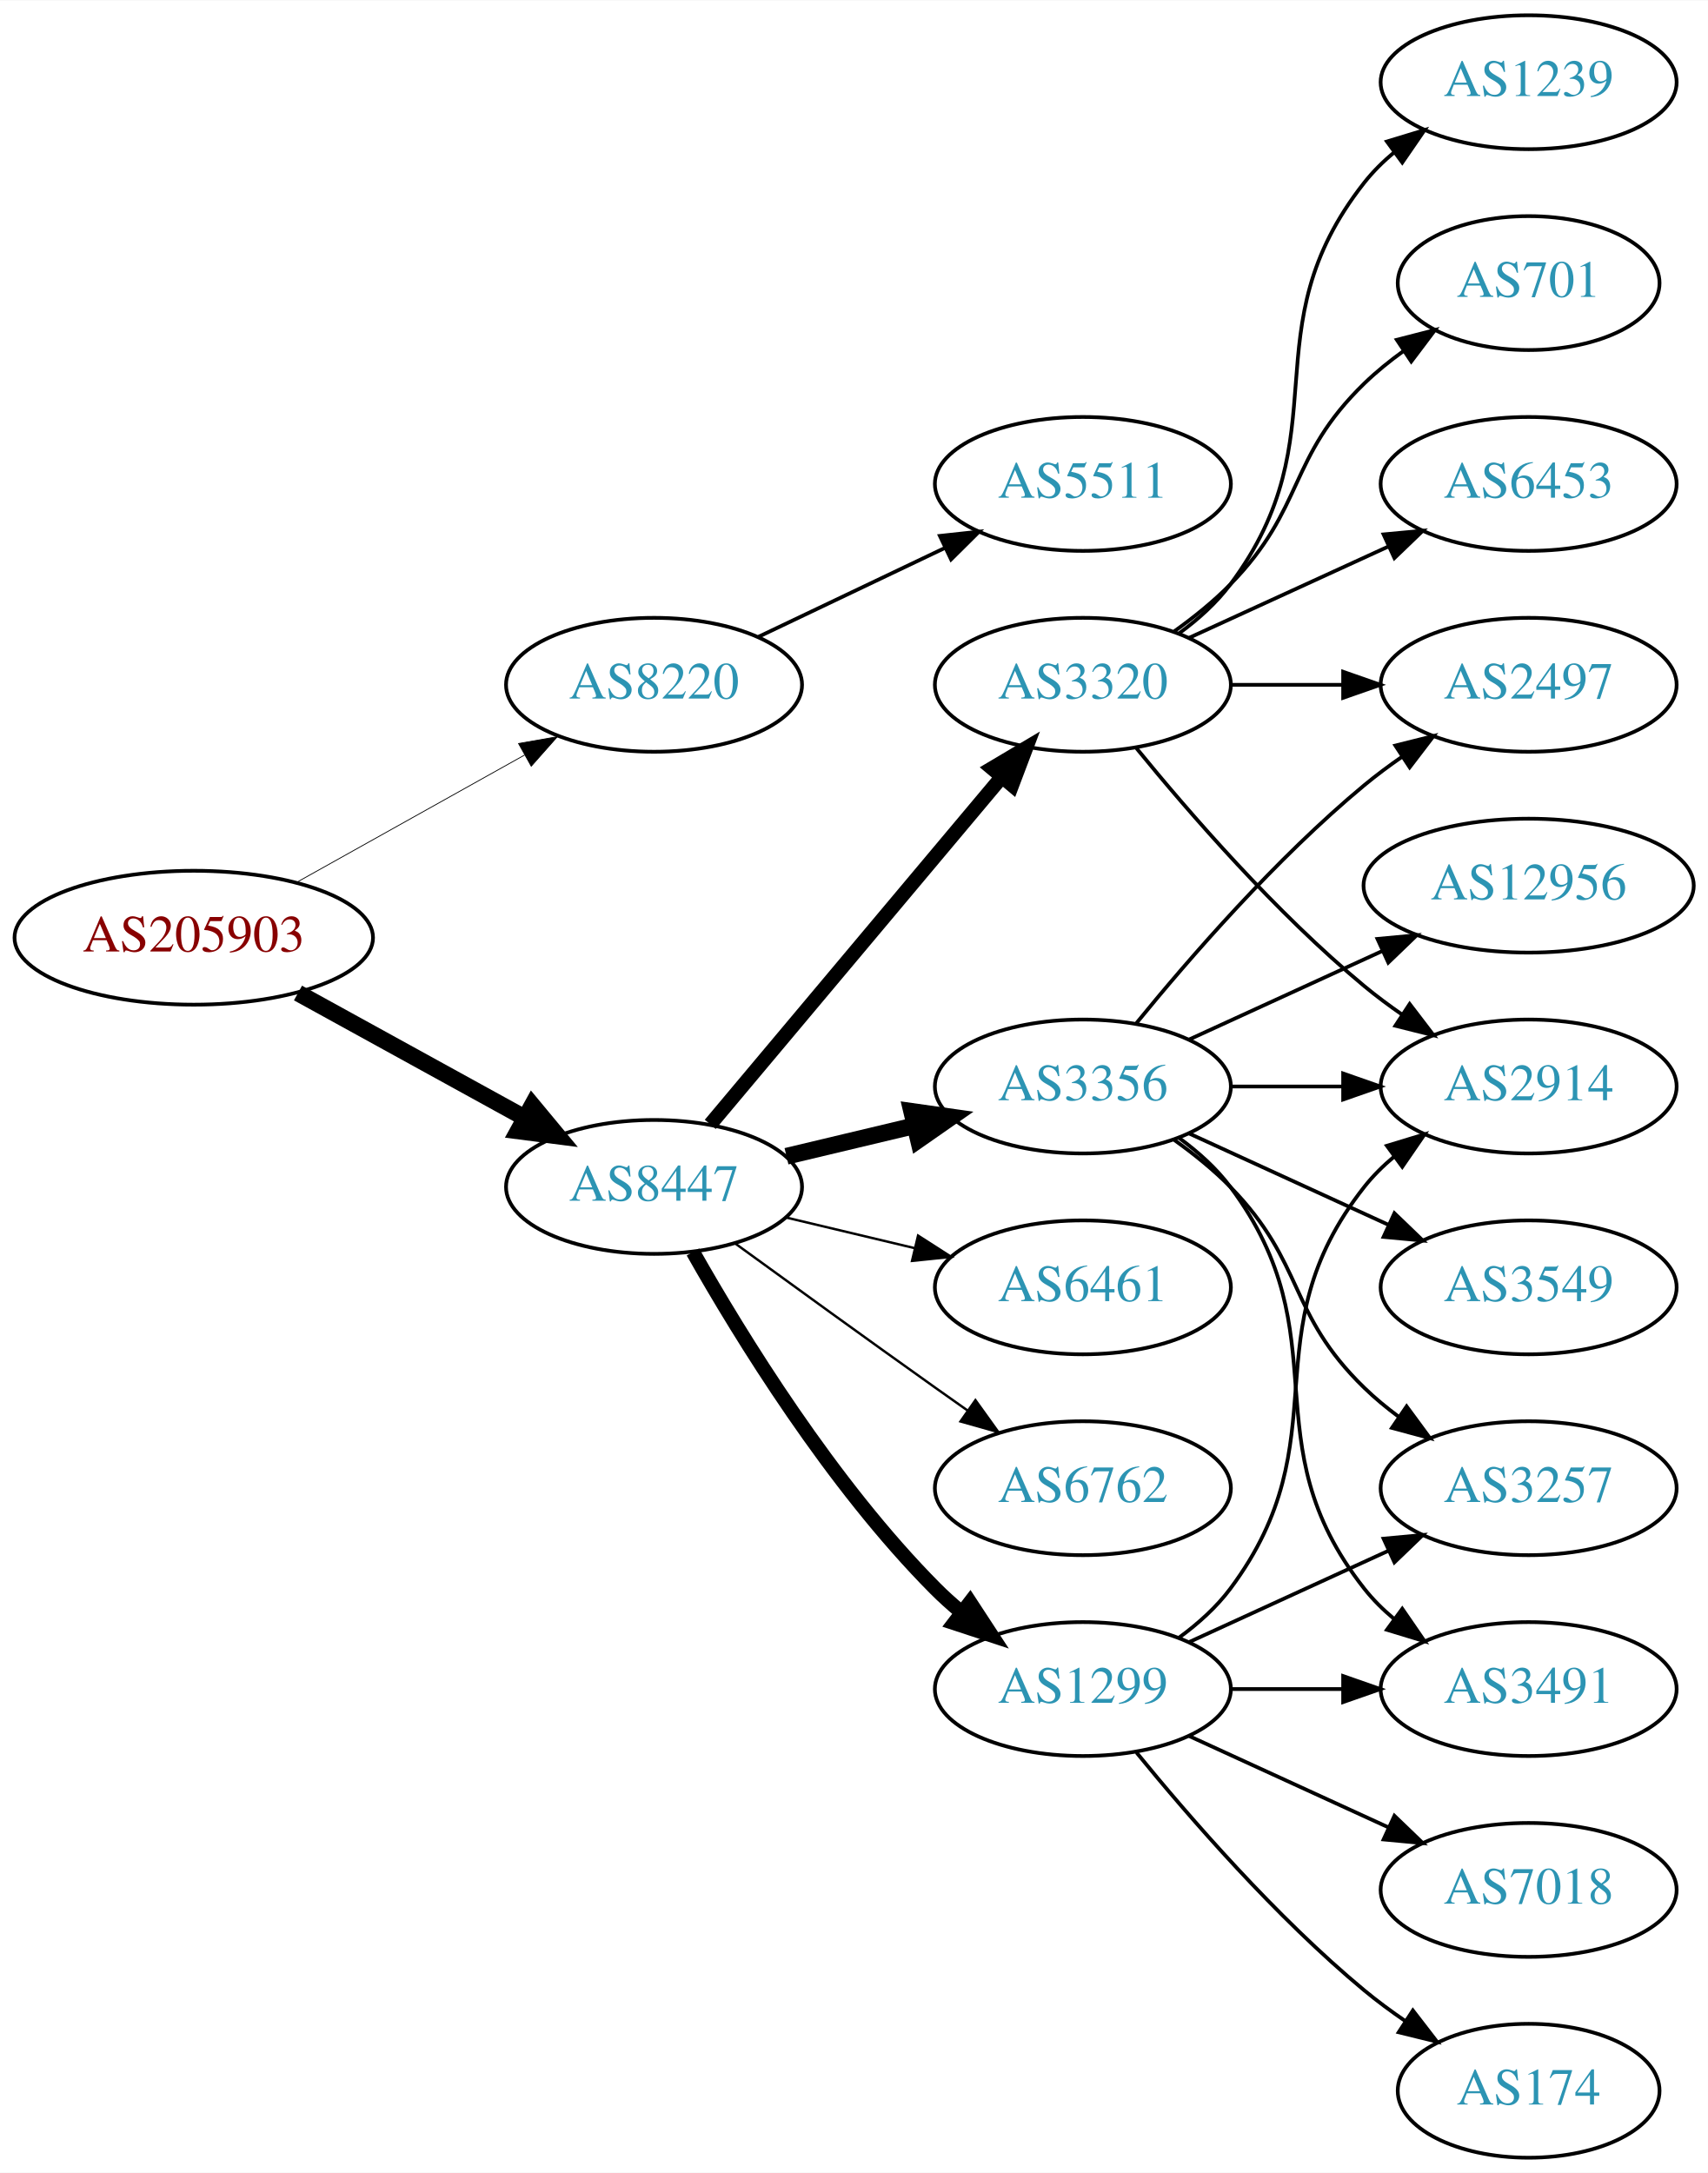
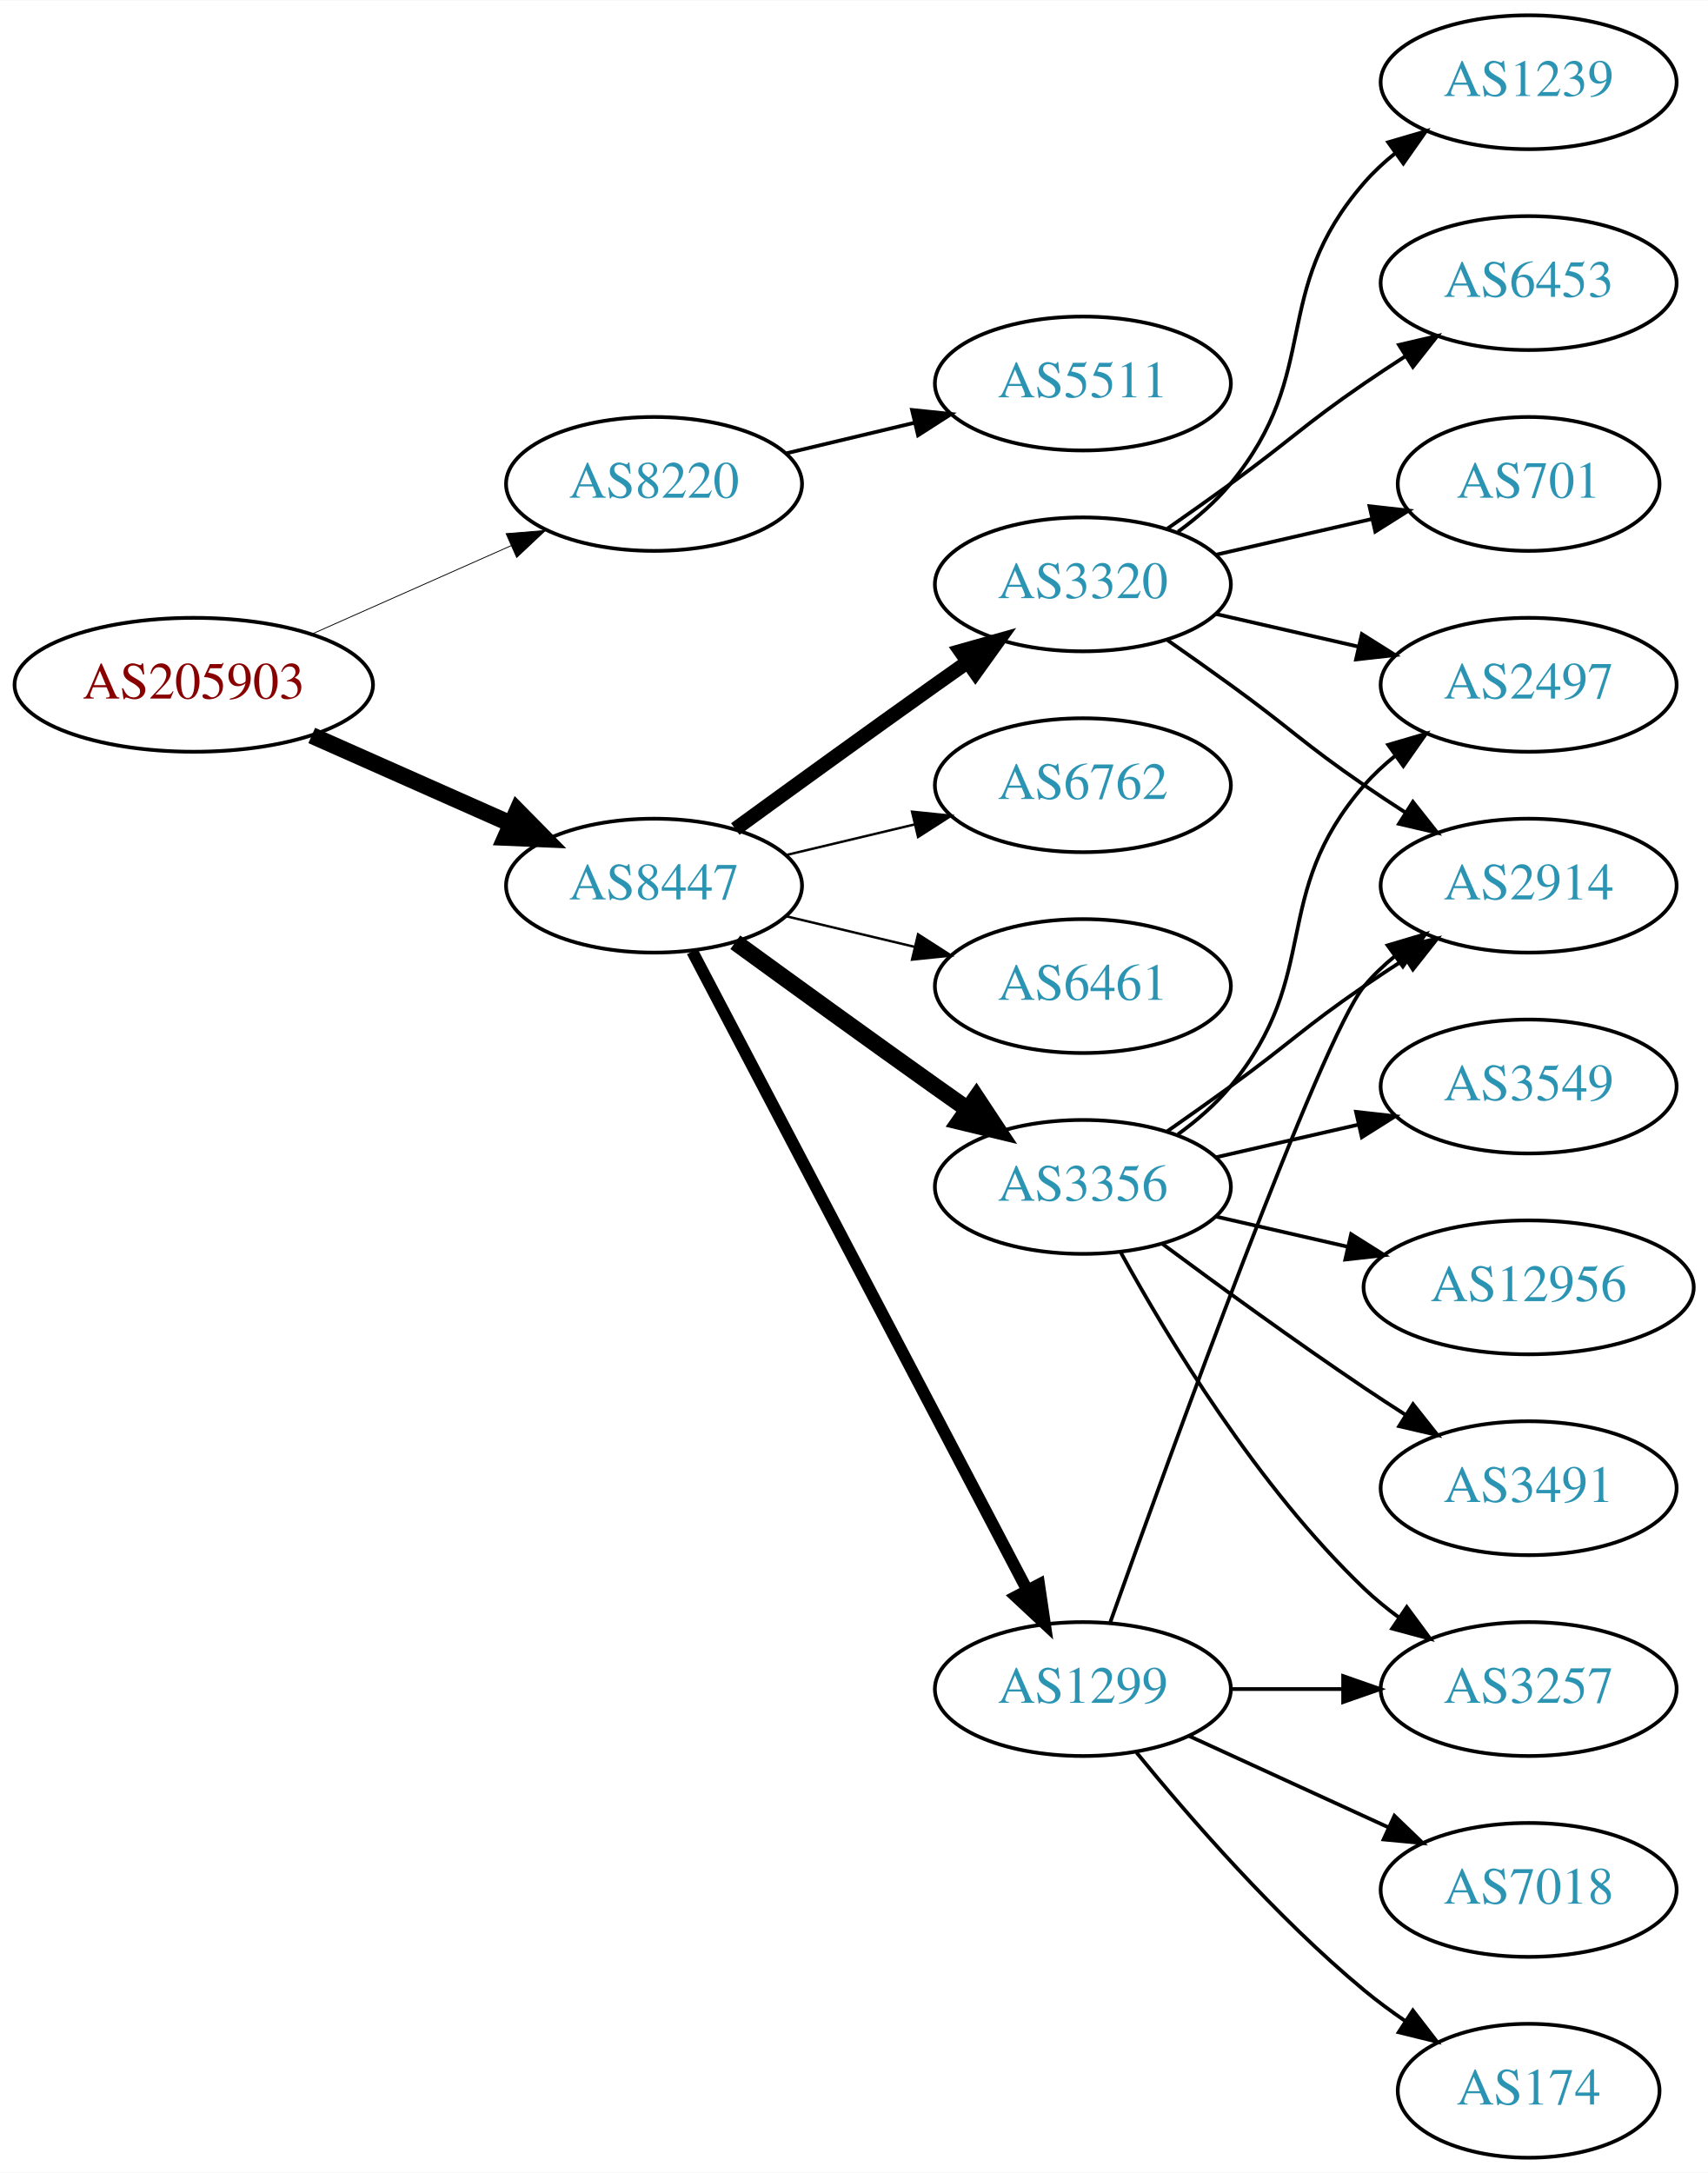
<svg xmlns="http://www.w3.org/2000/svg" xmlns:xlink="http://www.w3.org/1999/xlink" width="459pt" height="584pt" viewBox="0.00 0.00 459.17 584.00">
  <g id="graph0" class="graph" transform="scale(1 1) rotate(0) translate(4 580)">
    <polygon fill="white" stroke="none" points="-4,4 -4,-580 455.17,-580 455.17,4 -4,4" />
    <g id="node1" class="node">
      <g id="a_node1">
        <a xlink:href="/asn/205903" xlink:title="AS205903 ~ Bank Gutmann Aktiengesellschaft [AT]">
-           <ellipse fill="#ffffff" stroke="black" cx="48.096" cy="-328" rx="48.192" ry="18" />
-           <text text-anchor="middle" x="48.096" y="-324.3" font-family="Times,serif" font-size="14.00" fill="#880000">AS205903</text>
+           <ellipse fill="#ffffff" stroke="black" cx="48.096" cy="-396" rx="48.192" ry="18" />
+           <text text-anchor="middle" x="48.096" y="-392.3" font-family="Times,serif" font-size="14.00" fill="#880000">AS205903</text>
        </a>
      </g>
    </g>
    <g id="node2" class="node">
      <g id="a_node2">
        <a xlink:href="/asn/8220" xlink:title="AS8220 ~ COLT [GB]">
-           <ellipse fill="#ffffff" stroke="black" cx="171.838" cy="-396" rx="39.794" ry="18" />
-           <text text-anchor="middle" x="171.838" y="-392.3" font-family="Times,serif" font-size="14.00" fill="#2c94b3">AS8220</text>
+           <ellipse fill="#ffffff" stroke="black" cx="171.838" cy="-450" rx="39.794" ry="18" />
+           <text text-anchor="middle" x="171.838" y="-446.3" font-family="Times,serif" font-size="14.00" fill="#2c94b3">AS8220</text>
        </a>
      </g>
    </g>
    <g id="edge1" class="edge">
-       <path fill="none" stroke="black" stroke-width="0.214" d="M75.813,-342.923C93.819,-352.981 117.721,-366.331 137.048,-377.126" />
-       <polygon fill="black" stroke="black" stroke-width="0.214" points="135.407,-380.219 145.845,-382.04 138.821,-374.108 135.407,-380.219" />
+       <path fill="none" stroke="black" stroke-width="0.225" d="M79.816,-409.626C96.101,-416.85 116.238,-425.781 133.427,-433.406" />
+       <polygon fill="black" stroke="black" stroke-width="0.225" points="132.07,-436.633 142.631,-437.488 134.909,-430.234 132.07,-436.633" />
    </g>
    <g id="node3" class="node">
      <g id="a_node3">
        <a xlink:href="/asn/8447" xlink:title="AS8447 ~ A1 Telekom Austria AG [AT]">
-           <ellipse fill="#ffffff" stroke="black" cx="171.838" cy="-261" rx="39.794" ry="18" />
-           <text text-anchor="middle" x="171.838" y="-257.3" font-family="Times,serif" font-size="14.00" fill="#2c94b3">AS8447</text>
+           <ellipse fill="#ffffff" stroke="black" cx="171.838" cy="-342" rx="39.794" ry="18" />
+           <text text-anchor="middle" x="171.838" y="-338.3" font-family="Times,serif" font-size="14.00" fill="#2c94b3">AS8447</text>
        </a>
      </g>
    </g>
    <g id="edge2" class="edge">
-       <path fill="none" stroke="black" stroke-width="4.5" d="M76.114,-313.131C94.054,-303.258 117.746,-290.219 136.947,-279.652" />
-       <polygon fill="black" stroke="black" stroke-width="4.5" points="139.105,-282.958 145.968,-274.687 135.308,-276.059 139.105,-282.958" />
+       <path fill="none" stroke="black" stroke-width="4.5" d="M79.816,-382.374C96.101,-375.15 116.238,-366.219 133.427,-358.594" />
+       <polygon fill="black" stroke="black" stroke-width="4.5" points="135.086,-362.166 142.631,-354.512 131.893,-354.967 135.086,-362.166" />
    </g>
    <g id="node4" class="node">
      <g id="a_node4">
        <a xlink:href="/asn/5511" xlink:title="AS5511 ~ Orange S.A. [FR]">
-           <ellipse fill="#ffffff" stroke="black" cx="287.131" cy="-450" rx="39.794" ry="18" />
-           <text text-anchor="middle" x="287.131" y="-446.3" font-family="Times,serif" font-size="14.00" fill="#2c94b3">AS5511</text>
+           <ellipse fill="#ffffff" stroke="black" cx="287.131" cy="-477" rx="39.794" ry="18" />
+           <text text-anchor="middle" x="287.131" y="-473.3" font-family="Times,serif" font-size="14.00" fill="#2c94b3">AS5511</text>
        </a>
      </g>
    </g>
    <g id="edge3" class="edge">
-       <path fill="none" stroke="black" d="M199.974,-408.934C214.968,-416.081 233.789,-425.052 250.013,-432.785" />
-       <polygon fill="black" stroke="black" points="248.683,-436.028 259.216,-437.171 251.695,-429.709 248.683,-436.028" />
+       <path fill="none" stroke="black" d="M207.445,-458.248C218.316,-460.838 230.471,-463.735 241.913,-466.462" />
+       <polygon fill="black" stroke="black" points="241.197,-469.889 251.736,-468.803 242.819,-463.08 241.197,-469.889" />
    </g>
    <g id="node5" class="node">
      <g id="a_node5">
-         <a xlink:href="/asn/6762" xlink:title="AS6762 ~ TELECOM ITALIA SPARKLE S.p.A. [IT]">
-           <ellipse fill="#ffffff" stroke="black" cx="287.131" cy="-180" rx="39.794" ry="18" />
-           <text text-anchor="middle" x="287.131" y="-176.3" font-family="Times,serif" font-size="14.00" fill="#2c94b3">AS6762</text>
+         <a xlink:href="/asn/3356" xlink:title="AS3356 ~ Level 3 Parent, LLC [US]">
+           <ellipse fill="#ffffff" stroke="black" cx="287.131" cy="-261" rx="39.794" ry="18" />
+           <text text-anchor="middle" x="287.131" y="-257.3" font-family="Times,serif" font-size="14.00" fill="#2c94b3">AS3356</text>
        </a>
      </g>
    </g>
    <g id="edge4" class="edge">
-       <path fill="none" stroke="black" stroke-width="0.643" d="M193.686,-245.778C208.62,-234.909 229.234,-219.975 247.484,-207 250.305,-204.995 253.248,-202.915 256.196,-200.841" />
-       <polygon fill="black" stroke="black" stroke-width="0.643" points="258.242,-203.681 264.421,-195.074 254.223,-197.95 258.242,-203.681" />
+       <path fill="none" stroke="black" stroke-width="4.5" d="M193.686,-326.778C208.62,-315.909 229.234,-300.975 247.484,-288 250.305,-285.995 253.248,-283.915 256.196,-281.841" />
+       <polygon fill="black" stroke="black" stroke-width="4.5" points="258.493,-285.039 264.421,-276.074 253.972,-278.591 258.493,-285.039" />
    </g>
    <g id="node6" class="node">
      <g id="a_node6">
        <a xlink:href="/asn/1299" xlink:title="AS1299 ~ Telia Carrier [EU]">
          <ellipse fill="#ffffff" stroke="black" cx="287.131" cy="-126" rx="39.794" ry="18" />
          <text text-anchor="middle" x="287.131" y="-122.3" font-family="Times,serif" font-size="14.00" fill="#2c94b3">AS1299</text>
        </a>
      </g>
    </g>
    <g id="edge5" class="edge">
-       <path fill="none" stroke="black" stroke-width="3.857" d="M182.298,-243.51C195.08,-220.904 219.512,-181.114 247.484,-153 249.595,-150.879 251.891,-148.812 254.277,-146.829" />
-       <polygon fill="black" stroke="black" stroke-width="3.857" points="256.792,-149.31 262.592,-140.444 252.529,-143.758 256.792,-149.31" />
+       <path fill="none" stroke="black" stroke-width="3.214" d="M182.109,-324.324C201.951,-286.495 248.628,-197.501 272.115,-152.722" />
+       <polygon fill="black" stroke="black" stroke-width="3.214" points="275.345,-154.099 276.89,-143.617 269.146,-150.848 275.345,-154.099" />
    </g>
    <g id="node7" class="node">
      <g id="a_node7">
-         <a xlink:href="/asn/3356" xlink:title="AS3356 ~ Level 3 Parent, LLC [US]">
-           <ellipse fill="#ffffff" stroke="black" cx="287.131" cy="-288" rx="39.794" ry="18" />
-           <text text-anchor="middle" x="287.131" y="-284.3" font-family="Times,serif" font-size="14.00" fill="#2c94b3">AS3356</text>
+         <a xlink:href="/asn/3320" xlink:title="AS3320 ~ DTAG [DE]">
+           <ellipse fill="#ffffff" stroke="black" cx="287.131" cy="-423" rx="39.794" ry="18" />
+           <text text-anchor="middle" x="287.131" y="-419.3" font-family="Times,serif" font-size="14.00" fill="#2c94b3">AS3320</text>
        </a>
      </g>
    </g>
    <g id="edge6" class="edge">
-       <path fill="none" stroke="black" stroke-width="4.5" d="M207.445,-269.248C218.316,-271.838 230.471,-274.735 241.913,-277.462" />
-       <polygon fill="black" stroke="black" stroke-width="4.5" points="241.095,-281.315 251.736,-279.803 242.921,-273.654 241.095,-281.315" />
+       <path fill="none" stroke="black" stroke-width="3.857" d="M193.686,-357.222C208.62,-368.091 229.234,-383.025 247.484,-396 250.305,-398.005 253.248,-400.085 256.196,-402.159" />
+       <polygon fill="black" stroke="black" stroke-width="3.857" points="254.223,-405.05 264.421,-407.926 258.242,-399.319 254.223,-405.05" />
    </g>
    <g id="node8" class="node">
      <g id="a_node8">
-         <a xlink:href="/asn/3320" xlink:title="AS3320 ~ DTAG [DE]">
-           <ellipse fill="#ffffff" stroke="black" cx="287.131" cy="-396" rx="39.794" ry="18" />
-           <text text-anchor="middle" x="287.131" y="-392.3" font-family="Times,serif" font-size="14.00" fill="#2c94b3">AS3320</text>
+         <a xlink:href="/asn/6762" xlink:title="AS6762 ~ TELECOM ITALIA SPARKLE S.p.A. [IT]">
+           <ellipse fill="#ffffff" stroke="black" cx="287.131" cy="-369" rx="39.794" ry="18" />
+           <text text-anchor="middle" x="287.131" y="-365.3" font-family="Times,serif" font-size="14.00" fill="#2c94b3">AS6762</text>
        </a>
      </g>
    </g>
    <g id="edge7" class="edge">
-       <path fill="none" stroke="black" stroke-width="3.857" d="M186.958,-277.825C206.632,-301.269 242.436,-343.934 265.215,-371.076" />
-       <polygon fill="black" stroke="black" stroke-width="3.857" points="262.724,-373.553 271.833,-378.963 268.086,-369.053 262.724,-373.553" />
+       <path fill="none" stroke="black" stroke-width="0.643" d="M207.445,-350.248C218.316,-352.838 230.471,-355.735 241.913,-358.462" />
+       <polygon fill="black" stroke="black" stroke-width="0.643" points="241.197,-361.889 251.736,-360.803 242.819,-355.08 241.197,-361.889" />
    </g>
    <g id="node9" class="node">
      <g id="a_node9">
        <a xlink:href="/asn/6461" xlink:title="AS6461 ~ Zayo Bandwidth [US]">
-           <ellipse fill="#ffffff" stroke="black" cx="287.131" cy="-234" rx="39.794" ry="18" />
-           <text text-anchor="middle" x="287.131" y="-230.3" font-family="Times,serif" font-size="14.00" fill="#2c94b3">AS6461</text>
+           <ellipse fill="#ffffff" stroke="black" cx="287.131" cy="-315" rx="39.794" ry="18" />
+           <text text-anchor="middle" x="287.131" y="-311.3" font-family="Times,serif" font-size="14.00" fill="#2c94b3">AS6461</text>
        </a>
      </g>
    </g>
    <g id="edge8" class="edge">
-       <path fill="none" stroke="black" stroke-width="0.643" d="M207.445,-252.752C218.316,-250.162 230.471,-247.265 241.913,-244.538" />
-       <polygon fill="black" stroke="black" stroke-width="0.643" points="242.819,-247.92 251.736,-242.197 241.197,-241.111 242.819,-247.92" />
+       <path fill="none" stroke="black" stroke-width="0.643" d="M207.445,-333.752C218.316,-331.162 230.471,-328.265 241.913,-325.538" />
+       <polygon fill="black" stroke="black" stroke-width="0.643" points="242.819,-328.92 251.736,-323.197 241.197,-322.111 242.819,-328.92" />
    </g>
    <g id="node10" class="node">
      <g id="a_node10">
-         <a xlink:href="/asn/3257" xlink:title="AS3257 ~ GTT [DE]">
-           <ellipse fill="#ffffff" stroke="black" cx="406.973" cy="-180" rx="39.794" ry="18" />
-           <text text-anchor="middle" x="406.973" y="-176.3" font-family="Times,serif" font-size="14.00" fill="#2c94b3">AS3257</text>
+         <a xlink:href="/asn/3549" xlink:title="AS3549 ~ Level 3 Parent, LLC [US]">
+           <ellipse fill="#ffffff" stroke="black" cx="406.973" cy="-288" rx="39.794" ry="18" />
+           <text text-anchor="middle" x="406.973" y="-284.3" font-family="Times,serif" font-size="14.00" fill="#2c94b3">AS3549</text>
        </a>
      </g>
    </g>
    <g id="edge9" class="edge">
-       <path fill="none" stroke="black" d="M315.76,-138.661C331.717,-145.973 351.987,-155.261 369.27,-163.181" />
-       <polygon fill="black" stroke="black" points="367.969,-166.435 378.518,-167.419 370.885,-160.071 367.969,-166.435" />
+       <path fill="none" stroke="black" d="M322.85,-268.955C334.85,-271.704 348.471,-274.825 361.164,-277.733" />
+       <polygon fill="black" stroke="black" points="360.566,-281.187 371.095,-280.009 362.129,-274.364 360.566,-281.187" />
    </g>
    <g id="node11" class="node">
      <g id="a_node11">
+         <a xlink:href="/asn/2497" xlink:title="AS2497 ~ Internet Initiative Japan Inc. [JP]">
+           <ellipse fill="#ffffff" stroke="black" cx="406.973" cy="-396" rx="39.794" ry="18" />
+           <text text-anchor="middle" x="406.973" y="-392.3" font-family="Times,serif" font-size="14.00" fill="#2c94b3">AS2497</text>
+         </a>
+       </g>
+     </g>
+     <g id="edge10" class="edge">
+       <path fill="none" stroke="black" d="M312.712,-275.156C317.806,-278.872 322.82,-283.201 326.777,-288 351.842,-318.394 336.943,-339.258 362.777,-369 365.242,-371.838 368.079,-374.477 371.097,-376.906" />
+       <polygon fill="black" stroke="black" points="369.207,-379.858 379.375,-382.836 373.283,-374.167 369.207,-379.858" />
+     </g>
+     <g id="node12" class="node">
+       <g id="a_node12">
+         <a xlink:href="/asn/3257" xlink:title="AS3257 ~ GTT [DE]">
+           <ellipse fill="#ffffff" stroke="black" cx="406.973" cy="-126" rx="39.794" ry="18" />
+           <text text-anchor="middle" x="406.973" y="-122.3" font-family="Times,serif" font-size="14.00" fill="#2c94b3">AS3257</text>
+         </a>
+       </g>
+     </g>
+     <g id="edge11" class="edge">
+       <path fill="none" stroke="black" d="M297.372,-243.287C309.918,-220.439 334.095,-180.389 362.777,-153 365.646,-150.261 368.834,-147.653 372.144,-145.215" />
+       <polygon fill="black" stroke="black" points="374.207,-148.044 380.503,-139.523 370.267,-142.258 374.207,-148.044" />
+     </g>
+     <g id="node13" class="node">
+       <g id="a_node13">
+         <a xlink:href="/asn/12956" xlink:title="AS12956 ~ TELXIUS [ES]">
+           <ellipse fill="#ffffff" stroke="black" cx="406.973" cy="-234" rx="44.393" ry="18" />
+           <text text-anchor="middle" x="406.973" y="-230.3" font-family="Times,serif" font-size="14.00" fill="#2c94b3">AS12956</text>
+         </a>
+       </g>
+     </g>
+     <g id="edge12" class="edge">
+       <path fill="none" stroke="black" d="M322.85,-253.045C333.989,-250.493 346.524,-247.621 358.417,-244.896" />
+       <polygon fill="black" stroke="black" points="359.246,-248.297 368.211,-242.652 357.682,-241.474 359.246,-248.297" />
+     </g>
+     <g id="node14" class="node">
+       <g id="a_node14">
+         <a xlink:href="/asn/2914" xlink:title="AS2914 ~ NTT America, Inc. [US]">
+           <ellipse fill="#ffffff" stroke="black" cx="406.973" cy="-342" rx="39.794" ry="18" />
+           <text text-anchor="middle" x="406.973" y="-338.3" font-family="Times,serif" font-size="14.00" fill="#2c94b3">AS2914</text>
+         </a>
+       </g>
+     </g>
+     <g id="edge13" class="edge">
+       <path fill="none" stroke="black" d="M309.888,-276.009C315.422,-279.879 321.341,-284.064 326.777,-288 342.977,-299.729 346.283,-303.689 362.777,-315 366.306,-317.419 370.043,-319.889 373.784,-322.302" />
+       <polygon fill="black" stroke="black" points="372.106,-325.382 382.425,-327.784 375.856,-319.472 372.106,-325.382" />
+     </g>
+     <g id="node15" class="node">
+       <g id="a_node15">
        <a xlink:href="/asn/3491" xlink:title="AS3491 ~ PCCW Global, Inc. [US]">
-           <ellipse fill="#ffffff" stroke="black" cx="406.973" cy="-126" rx="39.794" ry="18" />
-           <text text-anchor="middle" x="406.973" y="-122.3" font-family="Times,serif" font-size="14.00" fill="#2c94b3">AS3491</text>
-         </a>
-       </g>
-     </g>
-     <g id="edge10" class="edge">
+           <ellipse fill="#ffffff" stroke="black" cx="406.973" cy="-180" rx="39.794" ry="18" />
+           <text text-anchor="middle" x="406.973" y="-176.3" font-family="Times,serif" font-size="14.00" fill="#2c94b3">AS3491</text>
+         </a>
+       </g>
+     </g>
+     <g id="edge14" class="edge">
+       <path fill="none" stroke="black" d="M308.461,-245.723C323.324,-234.696 344.068,-219.593 362.777,-207 366.326,-204.611 370.077,-202.161 373.825,-199.758" />
+       <polygon fill="black" stroke="black" points="375.893,-202.591 382.474,-194.288 372.151,-196.675 375.893,-202.591" />
+     </g>
+     <g id="edge18" class="edge">
      <path fill="none" stroke="black" d="M327.044,-126C336.597,-126 346.947,-126 356.909,-126" />
      <polygon fill="black" stroke="black" points="357.102,-129.5 367.102,-126 357.102,-122.5 357.102,-129.5" />
    </g>
-     <g id="node12" class="node">
-       <g id="a_node12">
+     <g id="edge15" class="edge">
+       <path fill="none" stroke="black" d="M294.461,-143.86C310.302,-188.267 351.211,-301.103 362.777,-315 365.182,-317.889 367.979,-320.563 370.971,-323.013" />
+       <polygon fill="black" stroke="black" points="369.059,-325.95 379.214,-328.973 373.161,-320.277 369.059,-325.95" />
+     </g>
+     <g id="node16" class="node">
+       <g id="a_node16">
+         <a xlink:href="/asn/174" xlink:title="AS174 ~ Cogent Communications [US]">
+           <ellipse fill="#ffffff" stroke="black" cx="406.973" cy="-18" rx="35.194" ry="18" />
+           <text text-anchor="middle" x="406.973" y="-14.3" font-family="Times,serif" font-size="14.00" fill="#2c94b3">AS174</text>
+         </a>
+       </g>
+     </g>
+     <g id="edge16" class="edge">
+       <path fill="none" stroke="black" d="M301.55,-108.935C315.665,-91.625 339.079,-64.655 362.777,-45 366.241,-42.128 370.033,-39.331 373.888,-36.692" />
+       <polygon fill="black" stroke="black" points="375.849,-39.592 382.32,-31.203 372.03,-33.725 375.849,-39.592" />
+     </g>
+     <g id="node17" class="node">
+       <g id="a_node17">
        <a xlink:href="/asn/7018" xlink:title="AS7018 ~ AT&amp;T Services, Inc. [US]">
          <ellipse fill="#ffffff" stroke="black" cx="406.973" cy="-72" rx="39.794" ry="18" />
          <text text-anchor="middle" x="406.973" y="-68.3" font-family="Times,serif" font-size="14.00" fill="#2c94b3">AS7018</text>
        </a>
      </g>
    </g>
-     <g id="edge11" class="edge">
+     <g id="edge17" class="edge">
      <path fill="none" stroke="black" d="M315.76,-113.339C331.717,-106.027 351.987,-96.739 369.27,-88.819" />
      <polygon fill="black" stroke="black" points="370.885,-91.929 378.518,-84.581 367.969,-85.565 370.885,-91.929" />
    </g>
-     <g id="node13" class="node">
-       <g id="a_node13">
-         <a xlink:href="/asn/174" xlink:title="AS174 ~ Cogent Communications [US]">
-           <ellipse fill="#ffffff" stroke="black" cx="406.973" cy="-18" rx="35.194" ry="18" />
-           <text text-anchor="middle" x="406.973" y="-14.3" font-family="Times,serif" font-size="14.00" fill="#2c94b3">AS174</text>
-         </a>
-       </g>
-     </g>
-     <g id="edge12" class="edge">
-       <path fill="none" stroke="black" d="M301.55,-108.935C315.665,-91.625 339.079,-64.655 362.777,-45 366.241,-42.128 370.033,-39.331 373.888,-36.692" />
-       <polygon fill="black" stroke="black" points="375.849,-39.592 382.32,-31.203 372.03,-33.725 375.849,-39.592" />
-     </g>
-     <g id="node14" class="node">
-       <g id="a_node14">
-         <a xlink:href="/asn/2914" xlink:title="AS2914 ~ NTT America, Inc. [US]">
-           <ellipse fill="#ffffff" stroke="black" cx="406.973" cy="-288" rx="39.794" ry="18" />
-           <text text-anchor="middle" x="406.973" y="-284.3" font-family="Times,serif" font-size="14.00" fill="#2c94b3">AS2914</text>
-         </a>
-       </g>
-     </g>
-     <g id="edge13" class="edge">
-       <path fill="none" stroke="black" d="M313.062,-139.882C318.138,-143.611 323.056,-148.016 326.777,-153 357.049,-193.542 331.479,-221.246 362.777,-261 365.102,-263.953 367.846,-266.67 370.805,-269.147" />
-       <polygon fill="black" stroke="black" points="368.865,-272.064 379.002,-275.145 372.998,-266.415 368.865,-272.064" />
-     </g>
-     <g id="edge18" class="edge">
-       <path fill="none" stroke="black" d="M311.725,-273.611C316.981,-269.852 322.313,-265.563 326.777,-261 346.95,-240.383 342.084,-227.094 362.777,-207 365.623,-204.237 368.796,-201.614 372.096,-199.166" />
-       <polygon fill="black" stroke="black" points="374.162,-201.994 380.444,-193.462 370.213,-196.214 374.162,-201.994" />
-     </g>
-     <g id="edge16" class="edge">
-       <path fill="none" stroke="black" d="M313.062,-274.118C318.138,-270.389 323.056,-265.984 326.777,-261 357.049,-220.458 331.479,-192.754 362.777,-153 365.102,-150.047 367.846,-147.33 370.805,-144.853" />
-       <polygon fill="black" stroke="black" points="372.998,-147.585 379.002,-138.855 368.865,-141.936 372.998,-147.585" />
-     </g>
-     <g id="edge14" class="edge">
-       <path fill="none" stroke="black" d="M327.044,-288C336.597,-288 346.947,-288 356.909,-288" />
-       <polygon fill="black" stroke="black" points="357.102,-291.5 367.102,-288 357.102,-284.5 357.102,-291.5" />
-     </g>
-     <g id="node15" class="node">
-       <g id="a_node15">
-         <a xlink:href="/asn/3549" xlink:title="AS3549 ~ Level 3 Parent, LLC [US]">
-           <ellipse fill="#ffffff" stroke="black" cx="406.973" cy="-234" rx="39.794" ry="18" />
-           <text text-anchor="middle" x="406.973" y="-230.3" font-family="Times,serif" font-size="14.00" fill="#2c94b3">AS3549</text>
-         </a>
-       </g>
-     </g>
-     <g id="edge15" class="edge">
-       <path fill="none" stroke="black" d="M315.76,-275.339C331.717,-268.027 351.987,-258.739 369.27,-250.819" />
-       <polygon fill="black" stroke="black" points="370.885,-253.929 378.518,-246.581 367.969,-247.565 370.885,-253.929" />
-     </g>
-     <g id="node16" class="node">
-       <g id="a_node16">
-         <a xlink:href="/asn/2497" xlink:title="AS2497 ~ Internet Initiative Japan Inc. [JP]">
-           <ellipse fill="#ffffff" stroke="black" cx="406.973" cy="-396" rx="39.794" ry="18" />
-           <text text-anchor="middle" x="406.973" y="-392.3" font-family="Times,serif" font-size="14.00" fill="#2c94b3">AS2497</text>
-         </a>
-       </g>
-     </g>
-     <g id="edge17" class="edge">
-       <path fill="none" stroke="black" d="M301.55,-305.065C315.665,-322.375 339.079,-349.345 362.777,-369 365.994,-371.668 369.494,-374.27 373.065,-376.741" />
-       <polygon fill="black" stroke="black" points="371.143,-379.666 381.421,-382.236 374.988,-373.817 371.143,-379.666" />
-     </g>
-     <g id="node17" class="node">
-       <g id="a_node17">
-         <a xlink:href="/asn/12956" xlink:title="AS12956 ~ TELXIUS [ES]">
-           <ellipse fill="#ffffff" stroke="black" cx="406.973" cy="-342" rx="44.393" ry="18" />
-           <text text-anchor="middle" x="406.973" y="-338.3" font-family="Times,serif" font-size="14.00" fill="#2c94b3">AS12956</text>
-         </a>
-       </g>
-     </g>
-     <g id="edge19" class="edge">
-       <path fill="none" stroke="black" d="M315.76,-300.661C331.258,-307.762 350.824,-316.728 367.771,-324.494" />
-       <polygon fill="black" stroke="black" points="366.324,-327.681 376.873,-328.665 369.24,-321.317 366.324,-327.681" />
-     </g>
-     <g id="edge22" class="edge">
-       <path fill="none" stroke="black" d="M301.55,-378.935C315.665,-361.625 339.079,-334.655 362.777,-315 365.994,-312.332 369.494,-309.73 373.065,-307.259" />
-       <polygon fill="black" stroke="black" points="374.988,-310.183 381.421,-301.764 371.143,-304.334 374.988,-310.183" />
-     </g>
-     <g id="edge24" class="edge">
-       <path fill="none" stroke="black" d="M327.044,-396C336.597,-396 346.947,-396 356.909,-396" />
-       <polygon fill="black" stroke="black" points="357.102,-399.5 367.102,-396 357.102,-392.5 357.102,-399.5" />
+     <g id="edge23" class="edge">
+       <path fill="none" stroke="black" d="M322.85,-415.045C334.85,-412.296 348.471,-409.175 361.164,-406.267" />
+       <polygon fill="black" stroke="black" points="362.129,-409.636 371.095,-403.991 360.566,-402.813 362.129,-409.636" />
+     </g>
+     <g id="edge21" class="edge">
+       <path fill="none" stroke="black" d="M309.888,-407.991C315.422,-404.121 321.341,-399.936 326.777,-396 342.977,-384.271 346.283,-380.311 362.777,-369 366.306,-366.581 370.043,-364.111 373.784,-361.698" />
+       <polygon fill="black" stroke="black" points="375.856,-364.528 382.425,-356.216 372.106,-358.618 375.856,-364.528" />
    </g>
    <g id="node18" class="node">
      <g id="a_node18">
-         <a xlink:href="/asn/701" xlink:title="AS701 ~ UUNET [US]">
-           <ellipse fill="#ffffff" stroke="black" cx="406.973" cy="-504" rx="35.194" ry="18" />
-           <text text-anchor="middle" x="406.973" y="-500.3" font-family="Times,serif" font-size="14.00" fill="#2c94b3">AS701</text>
-         </a>
-       </g>
-     </g>
-     <g id="edge20" class="edge">
-       <path fill="none" stroke="black" d="M311.725,-410.389C316.981,-414.148 322.313,-418.437 326.777,-423 346.95,-443.617 342.084,-456.906 362.777,-477 366.005,-480.134 369.656,-483.089 373.434,-485.812" />
-       <polygon fill="black" stroke="black" points="371.532,-488.75 381.794,-491.383 375.413,-482.925 371.532,-488.75" />
+         <a xlink:href="/asn/1239" xlink:title="AS1239 ~ Sprint [US]">
+           <ellipse fill="#ffffff" stroke="black" cx="406.973" cy="-558" rx="39.794" ry="18" />
+           <text text-anchor="middle" x="406.973" y="-554.3" font-family="Times,serif" font-size="14.00" fill="#2c94b3">AS1239</text>
+         </a>
+       </g>
+     </g>
+     <g id="edge19" class="edge">
+       <path fill="none" stroke="black" d="M312.712,-437.156C317.806,-440.872 322.82,-445.201 326.777,-450 351.842,-480.394 336.943,-501.258 362.777,-531 365.242,-533.838 368.079,-536.477 371.097,-538.906" />
+       <polygon fill="black" stroke="black" points="369.207,-541.858 379.375,-544.836 373.283,-536.167 369.207,-541.858" />
    </g>
    <g id="node19" class="node">
      <g id="a_node19">
        <a xlink:href="/asn/6453" xlink:title="AS6453 ~ TATA COMMUNICATIONS (AMERICA) INC [US]">
-           <ellipse fill="#ffffff" stroke="black" cx="406.973" cy="-450" rx="39.794" ry="18" />
-           <text text-anchor="middle" x="406.973" y="-446.3" font-family="Times,serif" font-size="14.00" fill="#2c94b3">AS6453</text>
-         </a>
-       </g>
-     </g>
-     <g id="edge21" class="edge">
-       <path fill="none" stroke="black" d="M315.76,-408.661C331.717,-415.973 351.987,-425.261 369.27,-433.181" />
-       <polygon fill="black" stroke="black" points="367.969,-436.435 378.518,-437.419 370.885,-430.071 367.969,-436.435" />
+           <ellipse fill="#ffffff" stroke="black" cx="406.973" cy="-504" rx="39.794" ry="18" />
+           <text text-anchor="middle" x="406.973" y="-500.3" font-family="Times,serif" font-size="14.00" fill="#2c94b3">AS6453</text>
+         </a>
+       </g>
+     </g>
+     <g id="edge20" class="edge">
+       <path fill="none" stroke="black" d="M309.888,-438.009C315.422,-441.879 321.341,-446.064 326.777,-450 342.977,-461.729 346.283,-465.689 362.777,-477 366.306,-479.419 370.043,-481.889 373.784,-484.302" />
+       <polygon fill="black" stroke="black" points="372.106,-487.382 382.425,-489.784 375.856,-481.472 372.106,-487.382" />
    </g>
    <g id="node20" class="node">
      <g id="a_node20">
-         <a xlink:href="/asn/1239" xlink:title="AS1239 ~ Sprint [US]">
-           <ellipse fill="#ffffff" stroke="black" cx="406.973" cy="-558" rx="39.794" ry="18" />
-           <text text-anchor="middle" x="406.973" y="-554.3" font-family="Times,serif" font-size="14.00" fill="#2c94b3">AS1239</text>
-         </a>
-       </g>
-     </g>
-     <g id="edge23" class="edge">
-       <path fill="none" stroke="black" d="M313.062,-409.882C318.138,-413.611 323.056,-418.016 326.777,-423 357.049,-463.542 331.479,-491.246 362.777,-531 365.102,-533.953 367.846,-536.67 370.805,-539.147" />
-       <polygon fill="black" stroke="black" points="368.865,-542.064 379.002,-545.145 372.998,-536.415 368.865,-542.064" />
+         <a xlink:href="/asn/701" xlink:title="AS701 ~ UUNET [US]">
+           <ellipse fill="#ffffff" stroke="black" cx="406.973" cy="-450" rx="35.194" ry="18" />
+           <text text-anchor="middle" x="406.973" y="-446.3" font-family="Times,serif" font-size="14.00" fill="#2c94b3">AS701</text>
+         </a>
+       </g>
+     </g>
+     <g id="edge22" class="edge">
+       <path fill="none" stroke="black" d="M322.85,-430.955C335.943,-433.955 350.965,-437.396 364.606,-440.522" />
+       <polygon fill="black" stroke="black" points="364.184,-444.016 374.713,-442.838 365.747,-437.193 364.184,-444.016" />
    </g>
  </g>
</svg>
